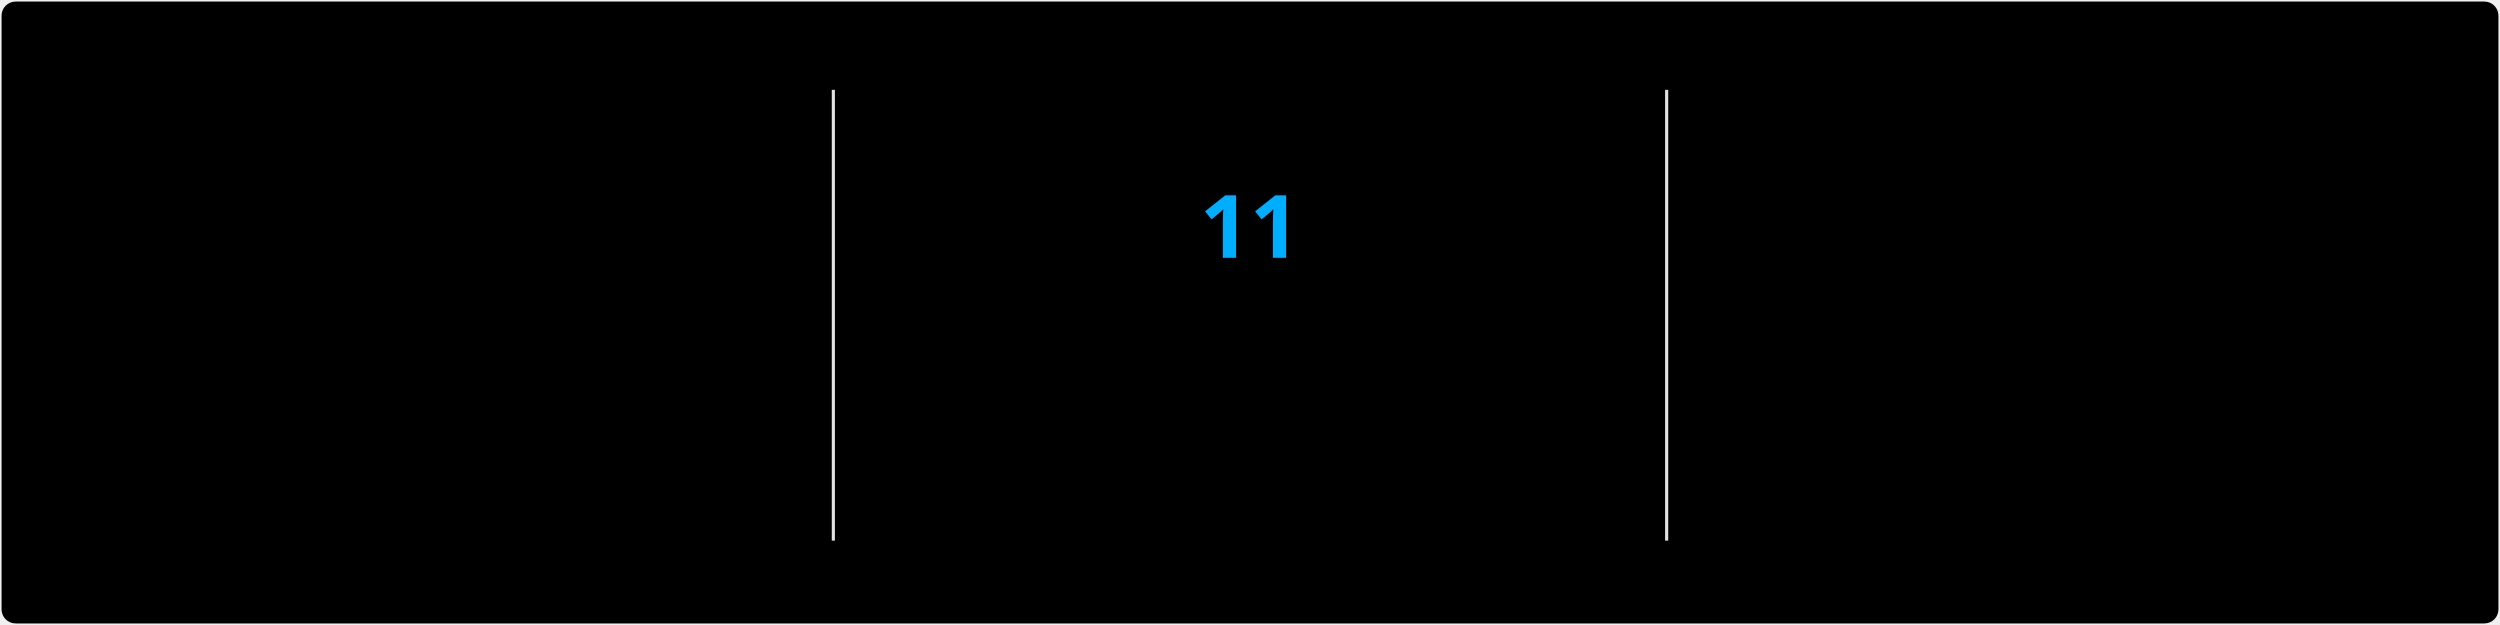
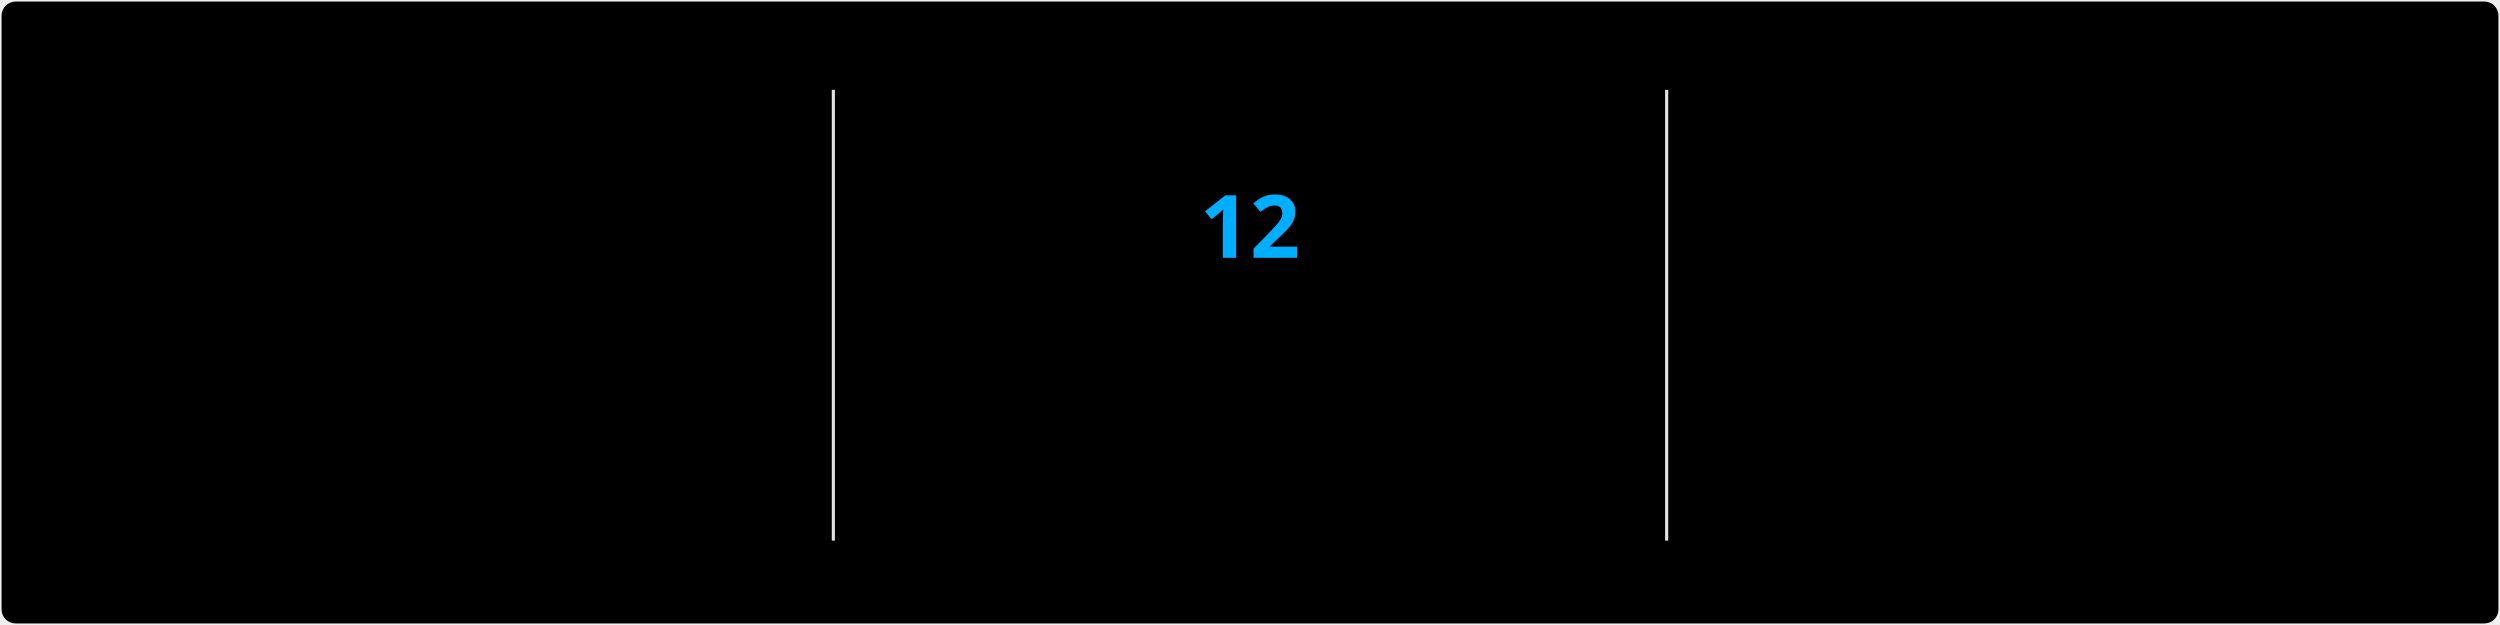
<svg xmlns="http://www.w3.org/2000/svg" style="isolation: isolate" viewBox="0 0 800 200" width="800px" height="200px" direction="ltr">
  <style>
            @keyframes currstreak {
                0% { font-size: 3px; opacity: 0.2; }
                80% { font-size: 34px; opacity: 1; }
                100% { font-size: 28px; opacity: 1; }
            }
            @keyframes fadein {
                0% { opacity: 0; }
                100% { opacity: 1; }
            }
        </style>
  <defs>
    <clipPath id="outer_rectangle">
      <rect width="800" height="200" rx="4.5" />
    </clipPath>
    <mask id="mask_out_ring_behind_fire">
      <rect width="800" height="200" fill="white" />
      <ellipse id="mask-ellipse" cx="400" cy="32" rx="13" ry="18" fill="black" />
    </mask>
  </defs>
  <g clip-path="url(#outer_rectangle)">
    <g style="isolation: isolate">
      <rect stroke="#000000" stroke-opacity="0" fill="#000" rx="4.5" x="0.5" y="0.5" width="799" height="199" />
    </g>
    <g style="isolation: isolate">
      <line x1="266.667" y1="29.25" x2="266.667" y2="172.5" vector-effect="non-scaling-stroke" stroke-width="1" stroke="#E4E2E2" stroke-linejoin="miter" stroke-linecap="square" stroke-miterlimit="3" />
      <line x1="533.333" y1="29.25" x2="533.333" y2="172.5" vector-effect="non-scaling-stroke" stroke-width="1" stroke="#E4E2E2" stroke-linejoin="miter" stroke-linecap="square" stroke-miterlimit="3" />
    </g>
    <g style="isolation: isolate">
      <g transform="translate(133.3333, 50.5)">
        <text x="0" y="32" stroke-width="0" text-anchor="middle" fill="#7FFF00" stroke="none" font-family="&quot;Segoe UI&quot;, Ubuntu, sans-serif" font-weight="700" font-size="28px" font-style="normal" style="opacity: 0; animation: fadein 0.5s linear forwards 0.6s">
-                         1,756
+                         1,767
                    </text>
      </g>
      <g transform="translate(133.3333, 86.5)">
        <text x="0" y="32" stroke-width="0" text-anchor="middle" fill="#7FFF00" stroke="none" font-family="&quot;Segoe UI&quot;, Ubuntu, sans-serif" font-weight="400" font-size="14px" font-style="normal" style="opacity: 0; animation: fadein 0.5s linear forwards 0.7s">
                        Total Contributions
                    </text>
      </g>
      <g transform="translate(133.3333, 116.5)">
        <text x="0" y="32" stroke-width="0" text-anchor="middle" fill="#FFF" stroke="none" font-family="&quot;Segoe UI&quot;, Ubuntu, sans-serif" font-weight="400" font-size="12px" font-style="normal" style="opacity: 0; animation: fadein 0.5s linear forwards 0.8s">
                        Dec 12, 2017 - Present
                    </text>
      </g>
    </g>
    <g style="isolation: isolate">
      <g transform="translate(400, 110.5)">
        <text x="0" y="32" stroke-width="0" text-anchor="middle" fill="#00AEFF" stroke="none" font-family="&quot;Segoe UI&quot;, Ubuntu, sans-serif" font-weight="700" font-size="14px" font-style="normal" style="opacity: 0; animation: fadein 0.5s linear forwards 0.9s">
                        Week Streak
                    </text>
      </g>
      <g transform="translate(400, 147.5)">
        <text x="0" y="21" stroke-width="0" text-anchor="middle" fill="#FFF" stroke="none" font-family="&quot;Segoe UI&quot;, Ubuntu, sans-serif" font-weight="400" font-size="12px" font-style="normal" style="opacity: 0; animation: fadein 0.5s linear forwards 0.9s">
-                         Feb 8 - Apr 19
+                         Feb 8 - Apr 26
                    </text>
      </g>
      <g mask="url(#mask_out_ring_behind_fire)">
        <circle cx="400" cy="73.5" r="40" fill="none" stroke="#7FFF00" stroke-width="5" style="opacity: 0; animation: fadein 0.5s linear forwards 0.4s" />
      </g>
      <g transform="translate(400, 22)" stroke-opacity="0" style="opacity: 0; animation: fadein 0.5s linear forwards 0.6s">
        <path d="M -12 -0.5 L 15 -0.5 L 15 23.5 L -12 23.5 L -12 -0.5 Z" fill="none" />
        <path d="M 1.5 0.67 C 1.5 0.67 2.24 3.32 2.24 5.47 C 2.24 7.53 0.89 9.2 -1.17 9.2 C -3.23 9.2 -4.79 7.53 -4.79 5.47 L -4.76 5.11 C -6.78 7.51 -8 10.62 -8 13.99 C -8 18.41 -4.42 22 0 22 C 4.42 22 8 18.41 8 13.99 C 8 8.6 5.41 3.79 1.5 0.67 Z M -0.29 19 C -2.07 19 -3.51 17.6 -3.51 15.86 C -3.51 14.24 -2.46 13.1 -0.7 12.74 C 1.07 12.38 2.9 11.53 3.92 10.16 C 4.31 11.45 4.51 12.81 4.51 14.2 C 4.51 16.85 2.36 19 -0.29 19 Z" fill="#7FFF00" stroke-opacity="0" />
      </g>
      <g transform="translate(400, 50.5)">
        <text x="0" y="32" stroke-width="0" text-anchor="middle" fill="#00AEFF" stroke="none" font-family="&quot;Segoe UI&quot;, Ubuntu, sans-serif" font-weight="700" font-size="28px" font-style="normal" style="animation: currstreak 0.6s linear forwards">
-                         11
+                         12
                    </text>
      </g>
    </g>
    <g style="isolation: isolate">
      <g transform="translate(666.6667, 50.5)">
        <text x="0" y="32" stroke-width="0" text-anchor="middle" fill="#7FFF00" stroke="none" font-family="&quot;Segoe UI&quot;, Ubuntu, sans-serif" font-weight="700" font-size="28px" font-style="normal" style="opacity: 0; animation: fadein 0.5s linear forwards 1.2s">
                        12
                    </text>
      </g>
      <g transform="translate(666.6667, 86.5)">
        <text x="0" y="32" stroke-width="0" text-anchor="middle" fill="#7FFF00" stroke="none" font-family="&quot;Segoe UI&quot;, Ubuntu, sans-serif" font-weight="400" font-size="14px" font-style="normal" style="opacity: 0; animation: fadein 0.5s linear forwards 1.3s">
                        Longest Week Streak
                    </text>
      </g>
      <g transform="translate(666.6667, 116.5)">
        <text x="0" y="32" stroke-width="0" text-anchor="middle" fill="#FFF" stroke="none" font-family="&quot;Segoe UI&quot;, Ubuntu, sans-serif" font-weight="400" font-size="12px" font-style="normal" style="opacity: 0; animation: fadein 0.5s linear forwards 1.4s">
                        Mar 7, 2021 - May 23, 2021
                    </text>
      </g>
    </g>
  </g>
</svg>
